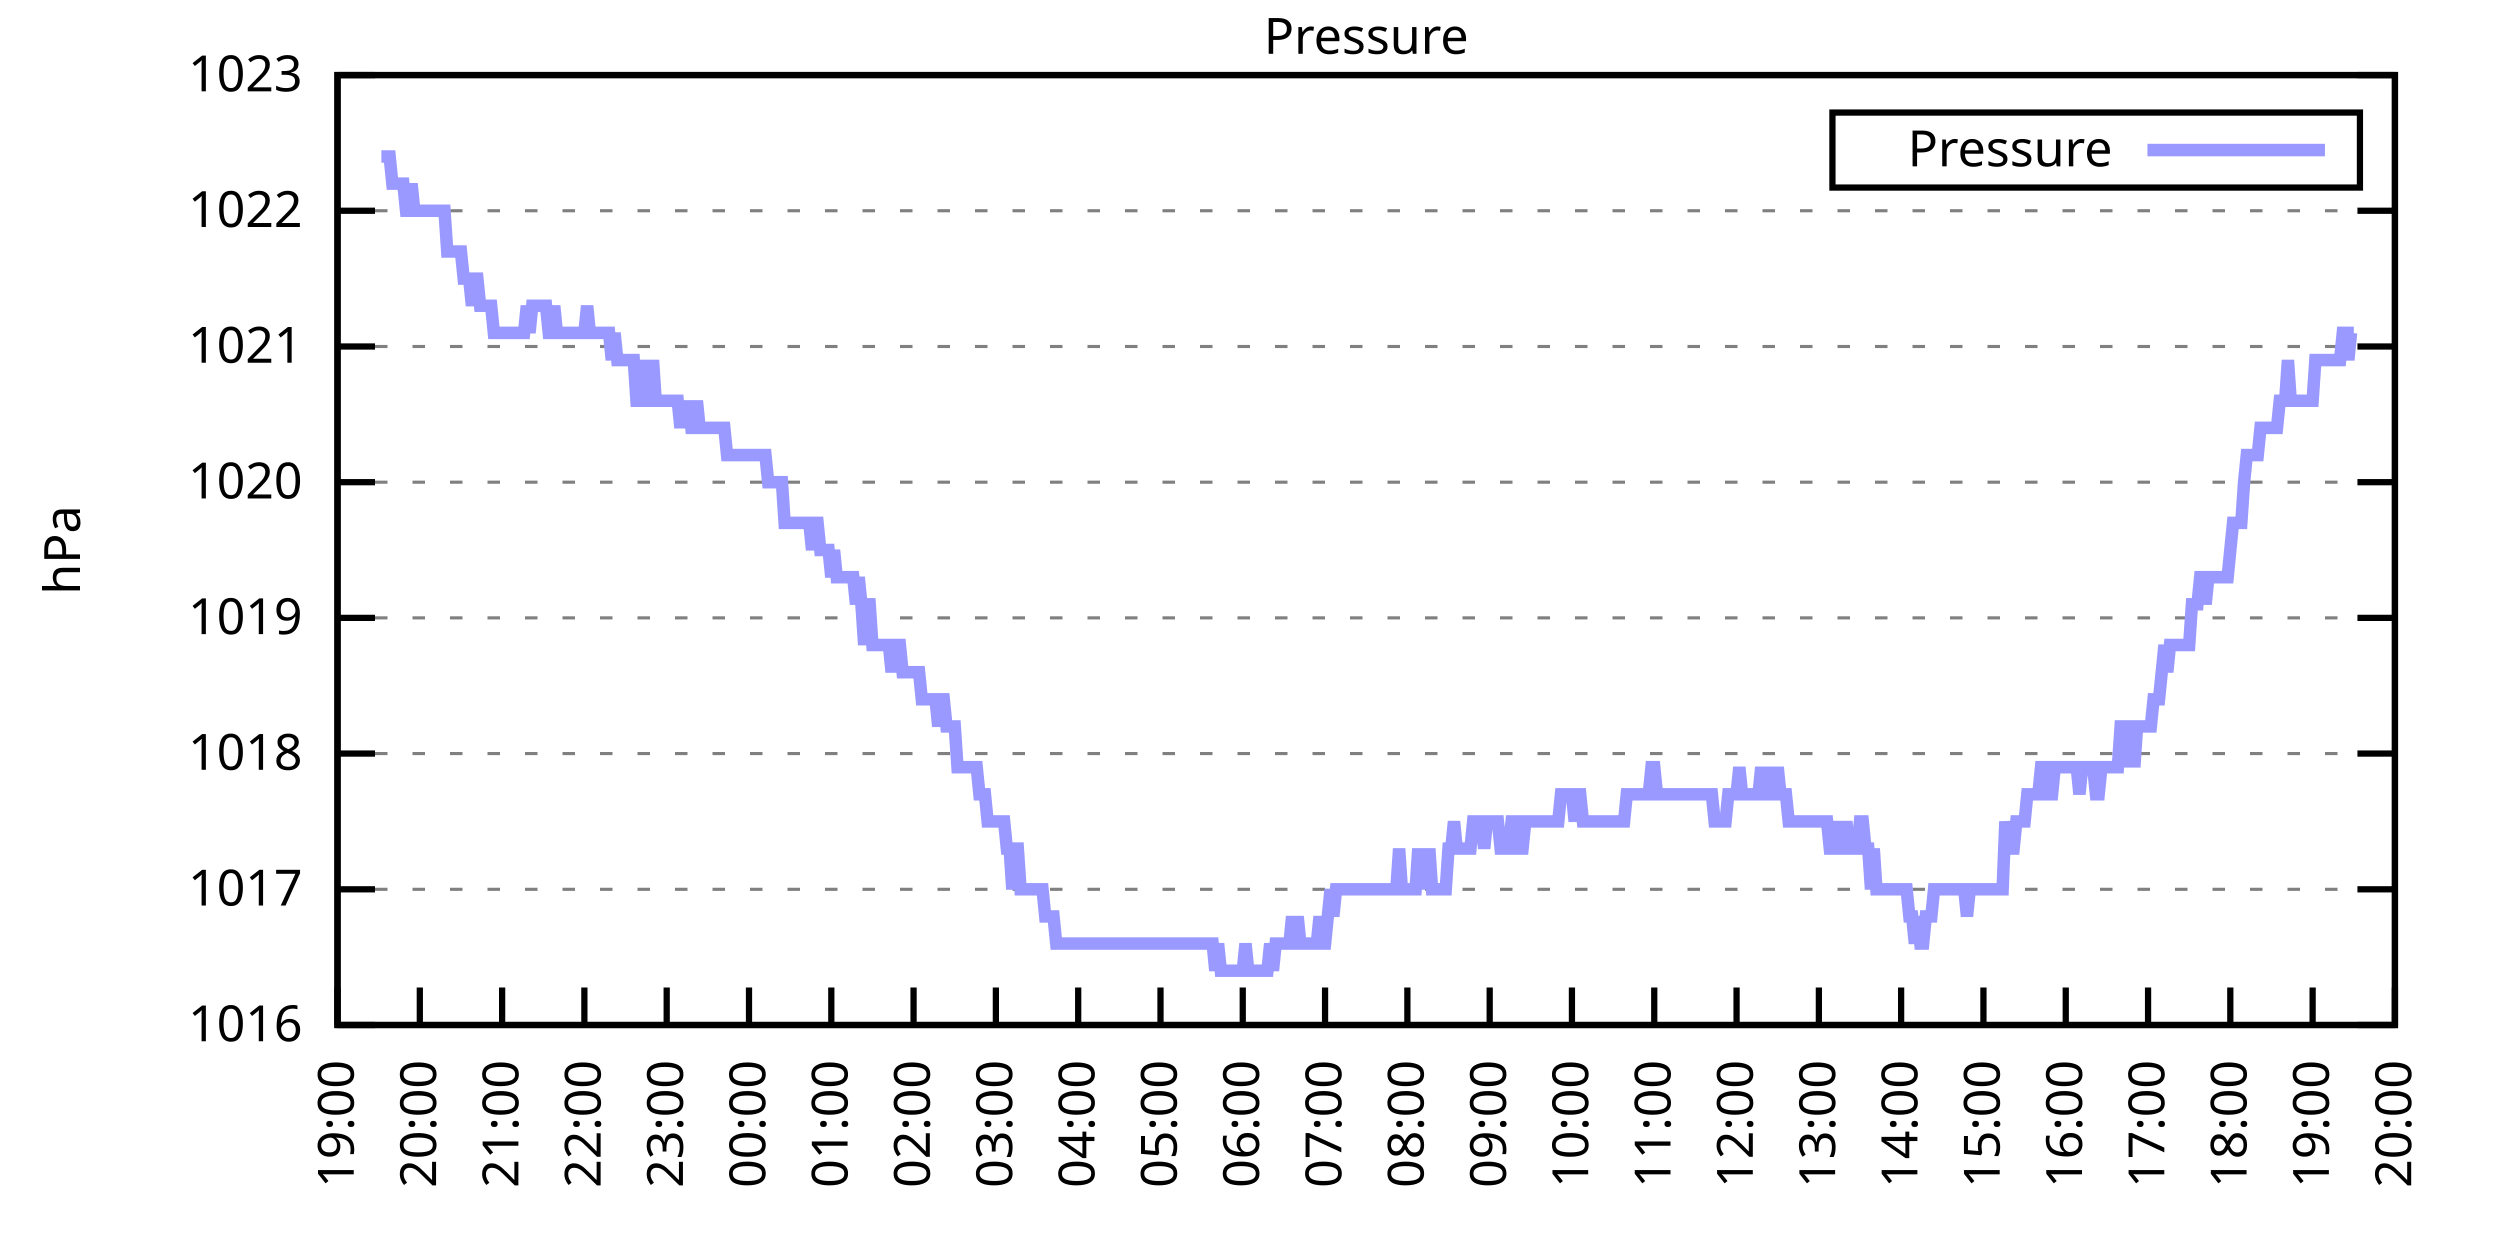
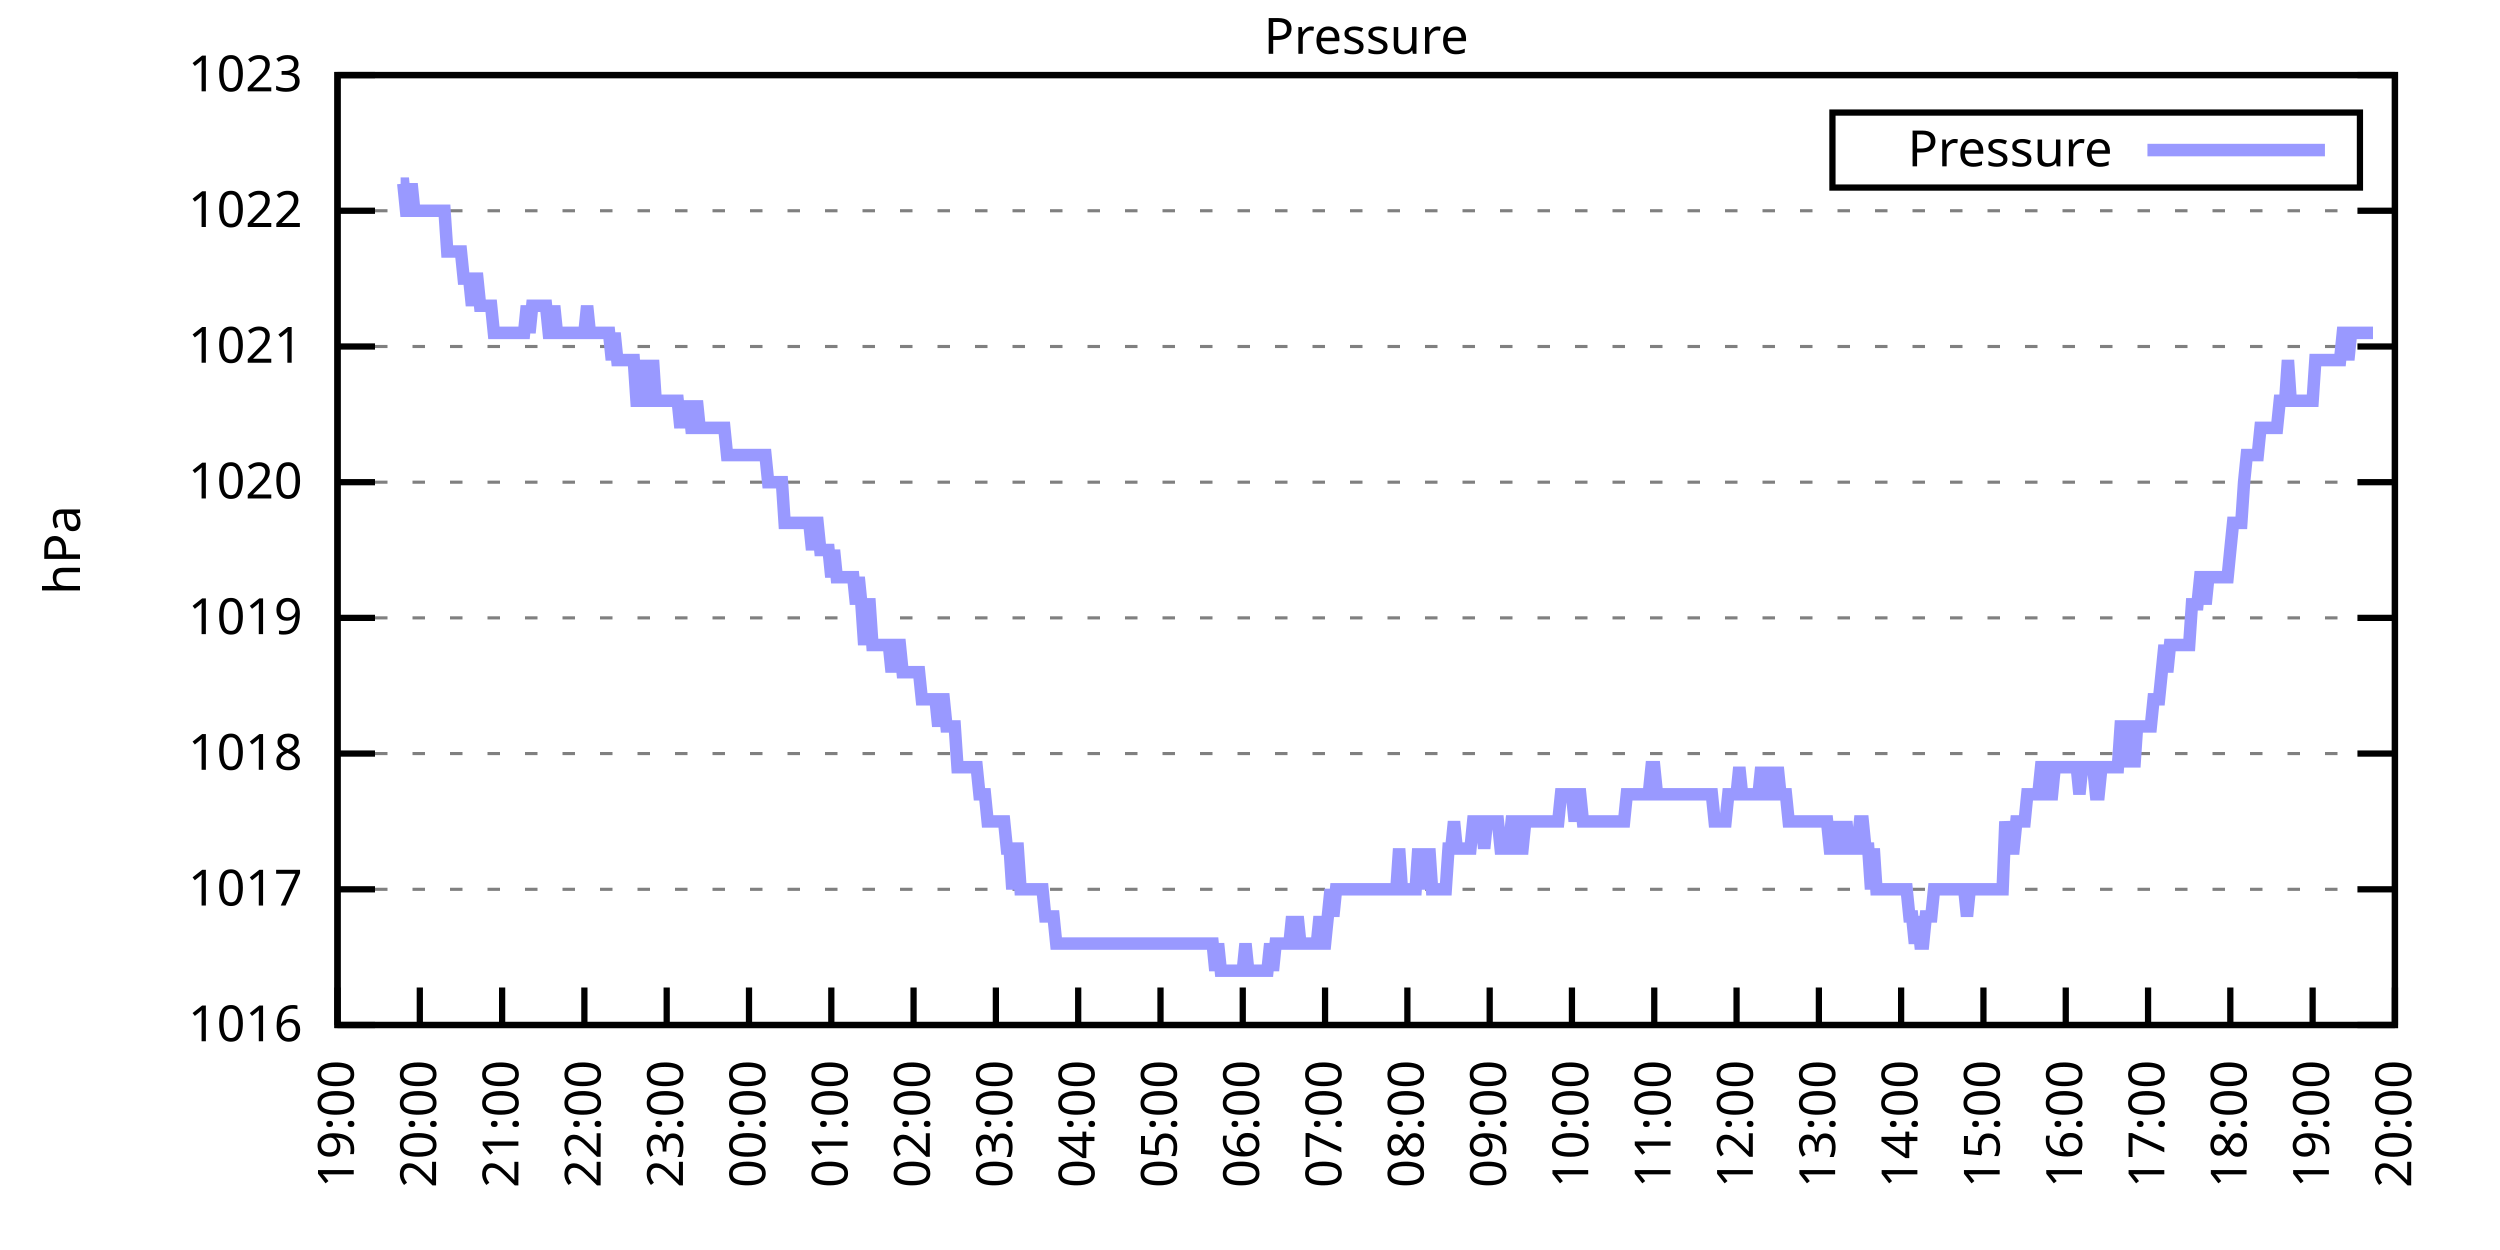
<svg xmlns="http://www.w3.org/2000/svg" xmlns:xlink="http://www.w3.org/1999/xlink" width="400" height="200" viewBox="0 0 400 200">
  <g id="gnuplot_canvas">
    <rect x="0" y="0" width="400" height="200" fill="none" />
    <defs>
      <circle id="gpDot" r="0.5" stroke-width="0.5" stroke="currentColor" />
      <path id="gpPt0" stroke-width="0.333" stroke="currentColor" d="M-1,0 h2 M0,-1 v2" />
      <path id="gpPt1" stroke-width="0.333" stroke="currentColor" d="M-1,-1 L1,1 M1,-1 L-1,1" />
      <path id="gpPt2" stroke-width="0.333" stroke="currentColor" d="M-1,0 L1,0 M0,-1 L0,1 M-1,-1 L1,1 M-1,1 L1,-1" />
      <rect id="gpPt3" stroke-width="0.333" stroke="currentColor" x="-1" y="-1" width="2" height="2" />
      <rect id="gpPt4" stroke-width="0.333" stroke="currentColor" fill="currentColor" x="-1" y="-1" width="2" height="2" />
      <circle id="gpPt5" stroke-width="0.333" stroke="currentColor" cx="0" cy="0" r="1" />
      <use xlink:href="#gpPt5" id="gpPt6" fill="currentColor" stroke="none" />
      <path id="gpPt7" stroke-width="0.333" stroke="currentColor" d="M0,-1.33 L-1.33,0.67 L1.33,0.67 z" />
      <use xlink:href="#gpPt7" id="gpPt8" fill="currentColor" stroke="none" />
      <use xlink:href="#gpPt7" id="gpPt9" stroke="currentColor" transform="rotate(180)" />
      <use xlink:href="#gpPt9" id="gpPt10" fill="currentColor" stroke="none" />
      <use xlink:href="#gpPt3" id="gpPt11" stroke="currentColor" transform="rotate(45)" />
      <use xlink:href="#gpPt11" id="gpPt12" fill="currentColor" stroke="none" />
      <path id="gpPt13" stroke-width="0.333" stroke="currentColor" d="M0,1.330 L1.265,0.411 L0.782,-1.067 L-0.782,-1.076 L-1.265,0.411 z" />
      <use xlink:href="#gpPt13" id="gpPt14" fill="currentColor" stroke="none" />
      <filter id="textbox" filterUnits="objectBoundingBox" x="0" y="0" height="1" width="1">
        <feFlood flood-color="white" flood-opacity="1" result="bgnd" />
        <feComposite in="SourceGraphic" in2="bgnd" operator="atop" />
      </filter>
      <filter id="greybox" filterUnits="objectBoundingBox" x="0" y="0" height="1" width="1">
        <feFlood flood-color="lightgrey" flood-opacity="1" result="grey" />
        <feComposite in="SourceGraphic" in2="grey" operator="atop" />
      </filter>
    </defs>
    <g fill="none" color="white" stroke="currentColor" stroke-width="1.00" stroke-linecap="butt" stroke-linejoin="miter">
</g>
    <g fill="none" color="black" stroke="currentColor" stroke-width="1.00" stroke-linecap="butt" stroke-linejoin="miter">
      <g stroke="none" shape-rendering="crispEdges">
        <polygon fill="rgb(255, 255, 255)" points="54.00,164.00 383.18,164.00 383.18,12.02 54.00,12.02 " />
      </g>
    </g>
    <g fill="none" color="black" stroke="currentColor" stroke-width="1.00" stroke-linecap="butt" stroke-linejoin="miter">
</g>
    <g fill="none" color="black" stroke="black" stroke-width="0.50" stroke-linecap="butt" stroke-linejoin="miter">
</g>
    <g fill="none" color="gray" stroke="currentColor" stroke-width="0.50" stroke-linecap="butt" stroke-linejoin="miter">
      <path stroke="gray" stroke-dasharray="2,4" class="gridline" d="M54.00,164.00 L383.19,164.00  " />
    </g>
    <g fill="none" color="gray" stroke="gray" stroke-width="1.00" stroke-linecap="butt" stroke-linejoin="miter">
</g>
    <g fill="none" color="black" stroke="currentColor" stroke-width="1.00" stroke-linecap="butt" stroke-linejoin="miter">
      <path stroke="black" d="M54.00,164.00 L60.00,164.00 M383.19,164.00 L377.19,164.00  " />
      <g transform="translate(48.40,166.60)" stroke="none" fill="black" font-family="Sans" font-size="8.00" text-anchor="end">
        <text>
          <tspan font-family="Sans"> 1016</tspan>
        </text>
      </g>
    </g>
    <g fill="none" color="black" stroke="currentColor" stroke-width="1.00" stroke-linecap="butt" stroke-linejoin="miter">
</g>
    <g fill="none" color="black" stroke="black" stroke-width="0.50" stroke-linecap="butt" stroke-linejoin="miter">
</g>
    <g fill="none" color="gray" stroke="currentColor" stroke-width="0.50" stroke-linecap="butt" stroke-linejoin="miter">
      <path stroke="gray" stroke-dasharray="2,4" class="gridline" d="M54.00,142.29 L383.19,142.29  " />
    </g>
    <g fill="none" color="gray" stroke="gray" stroke-width="1.00" stroke-linecap="butt" stroke-linejoin="miter">
</g>
    <g fill="none" color="black" stroke="currentColor" stroke-width="1.00" stroke-linecap="butt" stroke-linejoin="miter">
      <path stroke="black" d="M54.00,142.29 L60.00,142.29 M383.19,142.29 L377.19,142.29  " />
      <g transform="translate(48.40,144.89)" stroke="none" fill="black" font-family="Sans" font-size="8.00" text-anchor="end">
        <text>
          <tspan font-family="Sans"> 1017</tspan>
        </text>
      </g>
    </g>
    <g fill="none" color="black" stroke="currentColor" stroke-width="1.00" stroke-linecap="butt" stroke-linejoin="miter">
</g>
    <g fill="none" color="black" stroke="black" stroke-width="0.50" stroke-linecap="butt" stroke-linejoin="miter">
</g>
    <g fill="none" color="gray" stroke="currentColor" stroke-width="0.50" stroke-linecap="butt" stroke-linejoin="miter">
      <path stroke="gray" stroke-dasharray="2,4" class="gridline" d="M54.00,120.57 L383.19,120.57  " />
    </g>
    <g fill="none" color="gray" stroke="gray" stroke-width="1.00" stroke-linecap="butt" stroke-linejoin="miter">
</g>
    <g fill="none" color="black" stroke="currentColor" stroke-width="1.00" stroke-linecap="butt" stroke-linejoin="miter">
      <path stroke="black" d="M54.00,120.57 L60.00,120.57 M383.19,120.57 L377.19,120.57  " />
      <g transform="translate(48.40,123.17)" stroke="none" fill="black" font-family="Sans" font-size="8.00" text-anchor="end">
        <text>
          <tspan font-family="Sans"> 1018</tspan>
        </text>
      </g>
    </g>
    <g fill="none" color="black" stroke="currentColor" stroke-width="1.00" stroke-linecap="butt" stroke-linejoin="miter">
</g>
    <g fill="none" color="black" stroke="black" stroke-width="0.50" stroke-linecap="butt" stroke-linejoin="miter">
</g>
    <g fill="none" color="gray" stroke="currentColor" stroke-width="0.50" stroke-linecap="butt" stroke-linejoin="miter">
      <path stroke="gray" stroke-dasharray="2,4" class="gridline" d="M54.00,98.86 L383.19,98.86  " />
    </g>
    <g fill="none" color="gray" stroke="gray" stroke-width="1.00" stroke-linecap="butt" stroke-linejoin="miter">
</g>
    <g fill="none" color="black" stroke="currentColor" stroke-width="1.00" stroke-linecap="butt" stroke-linejoin="miter">
      <path stroke="black" d="M54.00,98.86 L60.00,98.86 M383.19,98.86 L377.19,98.86  " />
      <g transform="translate(48.40,101.46)" stroke="none" fill="black" font-family="Sans" font-size="8.00" text-anchor="end">
        <text>
          <tspan font-family="Sans"> 1019</tspan>
        </text>
      </g>
    </g>
    <g fill="none" color="black" stroke="currentColor" stroke-width="1.00" stroke-linecap="butt" stroke-linejoin="miter">
</g>
    <g fill="none" color="black" stroke="black" stroke-width="0.50" stroke-linecap="butt" stroke-linejoin="miter">
</g>
    <g fill="none" color="gray" stroke="currentColor" stroke-width="0.50" stroke-linecap="butt" stroke-linejoin="miter">
      <path stroke="gray" stroke-dasharray="2,4" class="gridline" d="M54.00,77.15 L383.19,77.15  " />
    </g>
    <g fill="none" color="gray" stroke="gray" stroke-width="1.00" stroke-linecap="butt" stroke-linejoin="miter">
</g>
    <g fill="none" color="black" stroke="currentColor" stroke-width="1.00" stroke-linecap="butt" stroke-linejoin="miter">
      <path stroke="black" d="M54.00,77.15 L60.00,77.15 M383.19,77.15 L377.19,77.15  " />
      <g transform="translate(48.40,79.75)" stroke="none" fill="black" font-family="Sans" font-size="8.00" text-anchor="end">
        <text>
          <tspan font-family="Sans"> 1020</tspan>
        </text>
      </g>
    </g>
    <g fill="none" color="black" stroke="currentColor" stroke-width="1.00" stroke-linecap="butt" stroke-linejoin="miter">
</g>
    <g fill="none" color="black" stroke="black" stroke-width="0.50" stroke-linecap="butt" stroke-linejoin="miter">
</g>
    <g fill="none" color="gray" stroke="currentColor" stroke-width="0.50" stroke-linecap="butt" stroke-linejoin="miter">
      <path stroke="gray" stroke-dasharray="2,4" class="gridline" d="M54.00,55.44 L383.19,55.44  " />
    </g>
    <g fill="none" color="gray" stroke="gray" stroke-width="1.00" stroke-linecap="butt" stroke-linejoin="miter">
</g>
    <g fill="none" color="black" stroke="currentColor" stroke-width="1.00" stroke-linecap="butt" stroke-linejoin="miter">
      <path stroke="black" d="M54.00,55.44 L60.00,55.44 M383.19,55.44 L377.19,55.44  " />
      <g transform="translate(48.40,58.04)" stroke="none" fill="black" font-family="Sans" font-size="8.00" text-anchor="end">
        <text>
          <tspan font-family="Sans"> 1021</tspan>
        </text>
      </g>
    </g>
    <g fill="none" color="black" stroke="currentColor" stroke-width="1.00" stroke-linecap="butt" stroke-linejoin="miter">
</g>
    <g fill="none" color="black" stroke="black" stroke-width="0.50" stroke-linecap="butt" stroke-linejoin="miter">
</g>
    <g fill="none" color="gray" stroke="currentColor" stroke-width="0.50" stroke-linecap="butt" stroke-linejoin="miter">
      <path stroke="gray" stroke-dasharray="2,4" class="gridline" d="M54.00,33.72 L383.19,33.72  " />
    </g>
    <g fill="none" color="gray" stroke="gray" stroke-width="1.00" stroke-linecap="butt" stroke-linejoin="miter">
</g>
    <g fill="none" color="black" stroke="currentColor" stroke-width="1.00" stroke-linecap="butt" stroke-linejoin="miter">
      <path stroke="black" d="M54.00,33.72 L60.00,33.72 M383.19,33.72 L377.19,33.72  " />
      <g transform="translate(48.40,36.32)" stroke="none" fill="black" font-family="Sans" font-size="8.00" text-anchor="end">
        <text>
          <tspan font-family="Sans"> 1022</tspan>
        </text>
      </g>
    </g>
    <g fill="none" color="black" stroke="currentColor" stroke-width="1.00" stroke-linecap="butt" stroke-linejoin="miter">
</g>
    <g fill="none" color="black" stroke="black" stroke-width="0.50" stroke-linecap="butt" stroke-linejoin="miter">
</g>
    <g fill="none" color="gray" stroke="currentColor" stroke-width="0.50" stroke-linecap="butt" stroke-linejoin="miter">
      <path stroke="gray" stroke-dasharray="2,4" class="gridline" d="M54.00,12.01 L383.19,12.01  " />
    </g>
    <g fill="none" color="gray" stroke="gray" stroke-width="1.00" stroke-linecap="butt" stroke-linejoin="miter">
</g>
    <g fill="none" color="black" stroke="currentColor" stroke-width="1.00" stroke-linecap="butt" stroke-linejoin="miter">
      <path stroke="black" d="M54.00,12.01 L60.00,12.01 M383.19,12.01 L377.19,12.01  " />
      <g transform="translate(48.40,14.61)" stroke="none" fill="black" font-family="Sans" font-size="8.00" text-anchor="end">
        <text>
          <tspan font-family="Sans"> 1023</tspan>
        </text>
      </g>
    </g>
    <g fill="none" color="black" stroke="currentColor" stroke-width="1.00" stroke-linecap="butt" stroke-linejoin="miter">
      <path stroke="black" d="M54.00,164.00 L54.00,158.00  " />
      <g transform="translate(56.60,169.60) rotate(270.00)" stroke="none" fill="black" font-family="Sans" font-size="8.00" text-anchor="end">
        <text>
          <tspan font-family="Sans">19:00</tspan>
        </text>
      </g>
    </g>
    <g fill="none" color="black" stroke="currentColor" stroke-width="1.00" stroke-linecap="butt" stroke-linejoin="miter">
      <path stroke="black" d="M67.17,164.00 L67.17,158.00  " />
      <g transform="translate(69.77,169.60) rotate(270.00)" stroke="none" fill="black" font-family="Sans" font-size="8.00" text-anchor="end">
        <text>
          <tspan font-family="Sans">20:00</tspan>
        </text>
      </g>
    </g>
    <g fill="none" color="black" stroke="currentColor" stroke-width="1.00" stroke-linecap="butt" stroke-linejoin="miter">
      <path stroke="black" d="M80.34,164.00 L80.34,158.00  " />
      <g transform="translate(82.94,169.60) rotate(270.00)" stroke="none" fill="black" font-family="Sans" font-size="8.00" text-anchor="end">
        <text>
          <tspan font-family="Sans">21:00</tspan>
        </text>
      </g>
    </g>
    <g fill="none" color="black" stroke="currentColor" stroke-width="1.00" stroke-linecap="butt" stroke-linejoin="miter">
      <path stroke="black" d="M93.50,164.00 L93.50,158.00  " />
      <g transform="translate(96.10,169.60) rotate(270.00)" stroke="none" fill="black" font-family="Sans" font-size="8.00" text-anchor="end">
        <text>
          <tspan font-family="Sans">22:00</tspan>
        </text>
      </g>
    </g>
    <g fill="none" color="black" stroke="currentColor" stroke-width="1.00" stroke-linecap="butt" stroke-linejoin="miter">
      <path stroke="black" d="M106.67,164.00 L106.67,158.00  " />
      <g transform="translate(109.27,169.60) rotate(270.00)" stroke="none" fill="black" font-family="Sans" font-size="8.00" text-anchor="end">
        <text>
          <tspan font-family="Sans">23:00</tspan>
        </text>
      </g>
    </g>
    <g fill="none" color="black" stroke="currentColor" stroke-width="1.00" stroke-linecap="butt" stroke-linejoin="miter">
      <path stroke="black" d="M119.84,164.00 L119.84,158.00  " />
      <g transform="translate(122.44,169.60) rotate(270.00)" stroke="none" fill="black" font-family="Sans" font-size="8.00" text-anchor="end">
        <text>
          <tspan font-family="Sans">00:00</tspan>
        </text>
      </g>
    </g>
    <g fill="none" color="black" stroke="currentColor" stroke-width="1.00" stroke-linecap="butt" stroke-linejoin="miter">
      <path stroke="black" d="M133.01,164.00 L133.01,158.00  " />
      <g transform="translate(135.61,169.60) rotate(270.00)" stroke="none" fill="black" font-family="Sans" font-size="8.00" text-anchor="end">
        <text>
          <tspan font-family="Sans">01:00</tspan>
        </text>
      </g>
    </g>
    <g fill="none" color="black" stroke="currentColor" stroke-width="1.00" stroke-linecap="butt" stroke-linejoin="miter">
      <path stroke="black" d="M146.17,164.00 L146.17,158.00  " />
      <g transform="translate(148.77,169.60) rotate(270.00)" stroke="none" fill="black" font-family="Sans" font-size="8.00" text-anchor="end">
        <text>
          <tspan font-family="Sans">02:00</tspan>
        </text>
      </g>
    </g>
    <g fill="none" color="black" stroke="currentColor" stroke-width="1.00" stroke-linecap="butt" stroke-linejoin="miter">
      <path stroke="black" d="M159.34,164.00 L159.34,158.00  " />
      <g transform="translate(161.94,169.60) rotate(270.00)" stroke="none" fill="black" font-family="Sans" font-size="8.00" text-anchor="end">
        <text>
          <tspan font-family="Sans">03:00</tspan>
        </text>
      </g>
    </g>
    <g fill="none" color="black" stroke="currentColor" stroke-width="1.00" stroke-linecap="butt" stroke-linejoin="miter">
      <path stroke="black" d="M172.51,164.00 L172.51,158.00  " />
      <g transform="translate(175.11,169.60) rotate(270.00)" stroke="none" fill="black" font-family="Sans" font-size="8.00" text-anchor="end">
        <text>
          <tspan font-family="Sans">04:00</tspan>
        </text>
      </g>
    </g>
    <g fill="none" color="black" stroke="currentColor" stroke-width="1.00" stroke-linecap="butt" stroke-linejoin="miter">
      <path stroke="black" d="M185.68,164.00 L185.68,158.00  " />
      <g transform="translate(188.28,169.60) rotate(270.00)" stroke="none" fill="black" font-family="Sans" font-size="8.00" text-anchor="end">
        <text>
          <tspan font-family="Sans">05:00</tspan>
        </text>
      </g>
    </g>
    <g fill="none" color="black" stroke="currentColor" stroke-width="1.00" stroke-linecap="butt" stroke-linejoin="miter">
      <path stroke="black" d="M198.84,164.00 L198.84,158.00  " />
      <g transform="translate(201.44,169.60) rotate(270.00)" stroke="none" fill="black" font-family="Sans" font-size="8.00" text-anchor="end">
        <text>
          <tspan font-family="Sans">06:00</tspan>
        </text>
      </g>
    </g>
    <g fill="none" color="black" stroke="currentColor" stroke-width="1.00" stroke-linecap="butt" stroke-linejoin="miter">
      <path stroke="black" d="M212.01,164.00 L212.01,158.00  " />
      <g transform="translate(214.61,169.60) rotate(270.00)" stroke="none" fill="black" font-family="Sans" font-size="8.00" text-anchor="end">
        <text>
          <tspan font-family="Sans">07:00</tspan>
        </text>
      </g>
    </g>
    <g fill="none" color="black" stroke="currentColor" stroke-width="1.00" stroke-linecap="butt" stroke-linejoin="miter">
      <path stroke="black" d="M225.18,164.00 L225.18,158.00  " />
      <g transform="translate(227.78,169.60) rotate(270.00)" stroke="none" fill="black" font-family="Sans" font-size="8.00" text-anchor="end">
        <text>
          <tspan font-family="Sans">08:00</tspan>
        </text>
      </g>
    </g>
    <g fill="none" color="black" stroke="currentColor" stroke-width="1.00" stroke-linecap="butt" stroke-linejoin="miter">
      <path stroke="black" d="M238.35,164.00 L238.35,158.00  " />
      <g transform="translate(240.95,169.60) rotate(270.00)" stroke="none" fill="black" font-family="Sans" font-size="8.00" text-anchor="end">
        <text>
          <tspan font-family="Sans">09:00</tspan>
        </text>
      </g>
    </g>
    <g fill="none" color="black" stroke="currentColor" stroke-width="1.00" stroke-linecap="butt" stroke-linejoin="miter">
      <path stroke="black" d="M251.51,164.00 L251.51,158.00  " />
      <g transform="translate(254.11,169.60) rotate(270.00)" stroke="none" fill="black" font-family="Sans" font-size="8.00" text-anchor="end">
        <text>
          <tspan font-family="Sans">10:00</tspan>
        </text>
      </g>
    </g>
    <g fill="none" color="black" stroke="currentColor" stroke-width="1.00" stroke-linecap="butt" stroke-linejoin="miter">
      <path stroke="black" d="M264.68,164.00 L264.68,158.00  " />
      <g transform="translate(267.28,169.60) rotate(270.00)" stroke="none" fill="black" font-family="Sans" font-size="8.00" text-anchor="end">
        <text>
          <tspan font-family="Sans">11:00</tspan>
        </text>
      </g>
    </g>
    <g fill="none" color="black" stroke="currentColor" stroke-width="1.00" stroke-linecap="butt" stroke-linejoin="miter">
      <path stroke="black" d="M277.85,164.00 L277.85,158.00  " />
      <g transform="translate(280.45,169.60) rotate(270.00)" stroke="none" fill="black" font-family="Sans" font-size="8.00" text-anchor="end">
        <text>
          <tspan font-family="Sans">12:00</tspan>
        </text>
      </g>
    </g>
    <g fill="none" color="black" stroke="currentColor" stroke-width="1.00" stroke-linecap="butt" stroke-linejoin="miter">
      <path stroke="black" d="M291.02,164.00 L291.02,158.00  " />
      <g transform="translate(293.62,169.60) rotate(270.00)" stroke="none" fill="black" font-family="Sans" font-size="8.00" text-anchor="end">
        <text>
          <tspan font-family="Sans">13:00</tspan>
        </text>
      </g>
    </g>
    <g fill="none" color="black" stroke="currentColor" stroke-width="1.00" stroke-linecap="butt" stroke-linejoin="miter">
      <path stroke="black" d="M304.18,164.00 L304.18,158.00  " />
      <g transform="translate(306.78,169.60) rotate(270.00)" stroke="none" fill="black" font-family="Sans" font-size="8.00" text-anchor="end">
        <text>
          <tspan font-family="Sans">14:00</tspan>
        </text>
      </g>
    </g>
    <g fill="none" color="black" stroke="currentColor" stroke-width="1.00" stroke-linecap="butt" stroke-linejoin="miter">
      <path stroke="black" d="M317.35,164.00 L317.35,158.00  " />
      <g transform="translate(319.95,169.60) rotate(270.00)" stroke="none" fill="black" font-family="Sans" font-size="8.00" text-anchor="end">
        <text>
          <tspan font-family="Sans">15:00</tspan>
        </text>
      </g>
    </g>
    <g fill="none" color="black" stroke="currentColor" stroke-width="1.00" stroke-linecap="butt" stroke-linejoin="miter">
      <path stroke="black" d="M330.52,164.00 L330.52,158.00  " />
      <g transform="translate(333.12,169.60) rotate(270.00)" stroke="none" fill="black" font-family="Sans" font-size="8.00" text-anchor="end">
        <text>
          <tspan font-family="Sans">16:00</tspan>
        </text>
      </g>
    </g>
    <g fill="none" color="black" stroke="currentColor" stroke-width="1.00" stroke-linecap="butt" stroke-linejoin="miter">
      <path stroke="black" d="M343.69,164.00 L343.69,158.00  " />
      <g transform="translate(346.29,169.60) rotate(270.00)" stroke="none" fill="black" font-family="Sans" font-size="8.00" text-anchor="end">
        <text>
          <tspan font-family="Sans">17:00</tspan>
        </text>
      </g>
    </g>
    <g fill="none" color="black" stroke="currentColor" stroke-width="1.00" stroke-linecap="butt" stroke-linejoin="miter">
      <path stroke="black" d="M356.85,164.00 L356.85,158.00  " />
      <g transform="translate(359.45,169.60) rotate(270.00)" stroke="none" fill="black" font-family="Sans" font-size="8.00" text-anchor="end">
        <text>
          <tspan font-family="Sans">18:00</tspan>
        </text>
      </g>
    </g>
    <g fill="none" color="black" stroke="currentColor" stroke-width="1.00" stroke-linecap="butt" stroke-linejoin="miter">
      <path stroke="black" d="M370.02,164.00 L370.02,158.00  " />
      <g transform="translate(372.62,169.60) rotate(270.00)" stroke="none" fill="black" font-family="Sans" font-size="8.00" text-anchor="end">
        <text>
          <tspan font-family="Sans">19:00</tspan>
        </text>
      </g>
    </g>
    <g fill="none" color="black" stroke="currentColor" stroke-width="1.00" stroke-linecap="butt" stroke-linejoin="miter">
      <path stroke="black" d="M383.19,164.00 L383.19,158.00  " />
      <g transform="translate(385.79,169.60) rotate(270.00)" stroke="none" fill="black" font-family="Sans" font-size="8.00" text-anchor="end">
        <text>
          <tspan font-family="Sans">20:00</tspan>
        </text>
      </g>
    </g>
    <g fill="none" color="black" stroke="currentColor" stroke-width="1.00" stroke-linecap="butt" stroke-linejoin="miter">
</g>
    <g fill="none" color="black" stroke="currentColor" stroke-width="1.00" stroke-linecap="butt" stroke-linejoin="miter">
      <path stroke="black" d="M54.00,12.01 L54.00,164.00 L383.19,164.00 L383.19,12.01 L54.00,12.01 Z  " />
    </g>
    <g fill="none" color="black" stroke="currentColor" stroke-width="1.00" stroke-linecap="butt" stroke-linejoin="miter">
</g>
    <g fill="none" color="black" stroke="currentColor" stroke-width="1.00" stroke-linecap="butt" stroke-linejoin="miter">
      <path stroke="black" d="M293.19,30.01 L293.19,18.01 L377.59,18.01 L377.59,30.01 L293.19,30.01 Z  " />
    </g>
    <g id="Pressure_plot_1">
      <g fill="none" color="white" stroke="black" stroke-width="2.00" stroke-linecap="butt" stroke-linejoin="miter">
</g>
      <g fill="none" color="black" stroke="currentColor" stroke-width="2.00" stroke-linecap="butt" stroke-linejoin="miter">
        <g transform="translate(337.99,26.61)" stroke="none" fill="black" font-family="Sans" font-size="8.00" text-anchor="end">
          <text>
            <tspan font-family="Sans">Pressure</tspan>
          </text>
        </g>
      </g>
      <g fill="none" color="black" stroke="currentColor" stroke-width="2.00" stroke-linecap="butt" stroke-linejoin="miter">
-         <path stroke="rgb(153, 153, 255)" d="M343.59,24.01 L371.99,24.01 M61.02,25.04 L61.46,25.04 L61.90,25.04 L62.34,25.04 L62.78,29.38 L63.22,29.38   L63.66,29.38 L64.10,29.38 L64.53,29.38 L64.97,33.72 L65.41,33.72 L65.85,29.38 L66.29,33.72 L66.73,33.72   L67.17,33.72 L67.61,33.72 L68.05,33.72 L68.48,33.72 L68.92,33.72 L69.36,33.72 L69.80,33.72 L70.24,33.72   L70.68,33.72 L71.12,33.72 L71.56,40.24 L72.00,40.24 L72.43,40.24 L72.87,40.24 L73.31,40.24 L73.75,40.24   L74.19,44.58 L74.63,44.58 L75.07,44.58 L75.51,48.92 L75.95,44.58 L76.38,44.58 L76.82,48.92 L77.26,48.92   L77.70,48.92 L78.14,48.92 L78.58,48.92 L79.02,53.26 L79.46,53.26 L79.90,53.26 L80.34,53.26 L80.77,53.26   L81.21,53.26 L81.65,53.26 L82.09,53.26 L82.53,53.26 L82.97,53.26 L83.41,53.26 L83.85,53.26 L84.29,48.92   L84.72,53.26 L85.16,48.92 L85.60,48.92 L86.04,48.92 L86.48,48.92 L86.92,48.92 L87.36,48.92 L87.80,53.26   L88.24,53.26 L88.67,48.92 L89.11,53.26 L89.55,53.26 L89.99,53.26 L90.43,53.26 L90.87,53.26 L91.31,53.26   L91.75,53.26 L92.19,53.26 L92.62,53.26 L93.06,53.26 L93.50,53.26 L93.94,48.92 L94.38,53.26 L94.82,53.26   L95.26,53.26 L95.70,53.26 L96.14,53.26 L96.58,53.26 L97.01,53.26 L97.45,53.26 L97.89,57.61 L98.33,53.26   L98.77,57.61 L99.21,57.61 L99.65,57.61 L100.09,57.61 L100.53,57.61 L100.96,57.61 L101.40,57.61 L101.84,64.12   L102.28,64.12 L102.72,64.12 L103.16,57.61 L103.60,64.12 L104.04,64.12 L104.48,57.61 L104.91,64.12 L105.35,64.12   L105.79,64.12 L106.23,64.12 L106.67,64.12 L107.11,64.12 L107.55,64.12 L107.99,64.12 L108.43,64.12 L108.87,68.46   L109.30,64.12 L109.74,68.46 L110.18,64.12 L110.62,68.46 L111.06,68.46 L111.50,64.12 L111.94,68.46 L112.38,68.46   L112.82,68.46 L113.25,68.46 L113.69,68.46 L114.13,68.46 L114.57,68.46 L115.01,68.46 L115.45,68.46 L115.89,68.46   L116.33,72.81 L116.77,72.81 L117.20,72.81 L117.64,72.81 L118.08,72.81 L118.52,72.81 L118.96,72.81 L119.40,72.81   L119.84,72.81 L120.28,72.81 L120.72,72.81 L121.15,72.81 L121.59,72.81 L122.03,72.81 L122.47,72.81 L122.91,77.15   L123.35,77.15 L123.79,77.15 L124.23,77.15 L124.67,77.15 L125.11,77.15 L125.54,83.66 L125.98,83.66 L126.42,83.66   L126.86,83.66 L127.30,83.66 L127.74,83.66 L128.18,83.66 L128.62,83.66 L129.06,83.66 L129.49,83.66 L129.93,88.00   L130.37,83.66 L130.81,83.66 L131.25,88.00 L131.69,88.00 L132.13,88.00 L132.57,88.00 L133.01,92.35 L133.44,88.00   L133.88,92.35 L134.32,92.35 L134.76,92.35 L135.20,92.35 L135.64,92.35 L136.08,92.35 L136.52,92.35 L136.96,96.69   L137.39,92.35 L137.83,96.69 L138.27,103.20 L138.71,96.69 L139.15,96.69 L139.59,103.20 L140.03,103.20 L140.47,103.20   L140.91,103.20 L141.35,103.20 L141.78,103.20 L142.22,103.20 L142.66,107.55 L143.10,103.20 L143.54,103.20 L143.98,103.20   L144.42,107.55 L144.86,107.55 L145.30,107.55 L145.73,107.55 L146.17,107.55 L146.61,107.55 L147.05,107.55 L147.49,111.89   L147.93,111.89 L148.37,111.89 L148.81,111.89 L149.25,111.89 L149.68,111.89 L150.12,116.23 L150.56,111.89 L151.00,111.89   L151.44,116.23 L151.88,116.23 L152.32,116.23 L152.76,116.23 L153.20,122.75 L153.63,122.75 L154.07,122.75 L154.51,122.75   L154.95,122.75 L155.39,122.75 L155.83,122.75 L156.27,122.75 L156.71,127.09 L157.15,127.09 L157.59,127.09 L158.02,131.43   L158.46,131.43 L158.90,131.43 L159.34,131.43 L159.78,131.43 L160.22,131.43 L160.66,131.43 L161.10,135.77 L161.54,135.77   L161.97,142.29 L162.41,135.77 L162.85,135.77 L163.29,142.29 L163.73,142.29 L164.17,142.29 L164.61,142.29 L165.05,142.29   L165.49,142.29 L165.92,142.29 L166.36,142.29 L166.80,142.29 L167.24,146.63 L167.68,146.63 L168.12,146.63 L168.56,146.63   L169.00,150.97 L169.44,150.97 L169.87,150.97 L170.31,150.97 L170.75,150.97 L171.19,150.97 L171.63,150.97 L172.07,150.97   L172.51,150.97 L172.95,150.97 L173.39,150.97 L173.83,150.97 L174.26,150.97 L174.70,150.97 L175.14,150.97 L175.58,150.97   L176.02,150.97 L176.46,150.97 L176.90,150.97 L177.34,150.97 L177.78,150.97 L178.21,150.97 L178.65,150.97 L179.09,150.97   L179.53,150.97 L179.97,150.97 L180.41,150.97 L180.85,150.97 L181.29,150.97 L181.73,150.97 L182.16,150.97 L182.60,150.97   L183.04,150.97 L183.48,150.97 L183.92,150.97 L184.36,150.97 L184.80,150.97 L185.24,150.97 L185.68,150.97 L186.11,150.97   L186.55,150.97 L186.99,150.97 L187.43,150.97 L187.87,150.97 L188.31,150.97 L188.75,150.97 L189.19,150.97 L189.63,150.97   L190.07,150.97 L190.50,150.97 L190.94,150.97 L191.38,150.97 L191.82,150.97 L192.26,150.97 L192.70,150.97 L193.14,150.97   L193.58,150.97 L194.02,150.97 L194.45,155.31 L194.89,150.97 L195.33,155.31 L195.77,155.31 L196.21,155.31 L196.65,155.31   L197.09,155.31 L197.53,155.31 L197.97,155.31 L198.40,155.31 L198.84,155.31 L199.28,150.97 L199.72,155.31 L200.16,155.31   L200.60,155.31 L201.04,155.31 L201.48,155.31 L201.92,155.31 L202.35,155.31 L202.79,155.31 L203.23,150.97 L203.67,155.31   L204.11,150.97 L204.55,150.97 L204.99,150.97 L205.43,150.97 L205.87,150.97 L206.31,150.97 L206.74,146.63 L207.18,150.97   L207.62,146.63 L208.06,150.97 L208.50,150.97 L208.94,150.97 L209.38,150.97 L209.82,150.97 L210.26,150.97 L210.69,150.97   L211.13,146.63 L211.57,150.97 L212.01,150.97 L212.45,146.63 L212.89,142.29 L213.33,146.63 L213.77,142.29 L214.21,142.29   L214.64,142.29 L215.08,142.29 L215.52,142.29 L215.96,142.29 L216.40,142.29 L216.84,142.29 L217.28,142.29 L217.72,142.29   L218.16,142.29 L218.60,142.29 L219.03,142.29 L219.47,142.29 L219.91,142.29 L220.35,142.29 L220.79,142.29 L221.23,142.29   L221.67,142.29 L222.11,142.29 L222.55,142.29 L222.98,142.29 L223.42,142.29 L223.86,135.77 L224.30,142.29 L224.74,142.29   L225.18,142.29 L225.62,142.29 L226.06,142.29 L226.50,142.29 L226.93,135.77 L227.37,142.29 L227.81,135.77 L228.25,142.29   L228.69,135.77 L229.13,142.29 L229.57,142.29 L230.01,142.29 L230.45,142.29 L230.88,142.29 L231.32,142.29 L231.76,135.77   L232.20,135.77 L232.64,131.43 L233.08,135.77 L233.52,135.77 L233.96,135.77 L234.40,135.77 L234.84,135.77 L235.27,135.77   L235.71,131.43 L236.15,131.43 L236.59,131.43 L237.03,131.43 L237.47,135.77 L237.91,131.43 L238.35,131.43 L238.79,131.43   L239.22,131.43 L239.66,131.43 L240.10,135.77 L240.54,135.77 L240.98,135.77 L241.42,135.77 L241.86,131.43 L242.30,131.43   L242.74,131.43 L243.17,135.77 L243.61,135.77 L244.05,131.43 L244.49,131.43 L244.93,131.43 L245.37,131.43 L245.81,131.43   L246.25,131.43 L246.69,131.43 L247.12,131.43 L247.56,131.43 L248.00,131.43 L248.44,131.43 L248.88,131.43 L249.32,131.43   L249.76,127.09 L250.20,127.09 L250.64,127.09 L251.08,127.09 L251.51,127.09 L251.95,131.43 L252.39,127.09 L252.83,127.09   L253.27,131.43 L253.71,131.43 L254.15,131.43 L254.59,131.43 L255.03,131.43 L255.46,131.43 L255.90,131.43 L256.34,131.43   L256.78,131.43 L257.22,131.43 L257.66,131.43 L258.10,131.43 L258.54,131.43 L258.98,131.43 L259.41,131.43 L259.85,131.43   L260.29,127.09 L260.73,127.09 L261.17,127.09 L261.61,127.09 L262.05,127.09 L262.49,127.09 L262.93,127.09 L263.36,127.09   L263.80,127.09 L264.24,122.75 L264.68,122.75 L265.12,127.09 L265.56,127.09 L266.00,127.09 L266.44,127.09 L266.88,127.09   L267.32,127.09 L267.75,127.09 L268.19,127.09 L268.63,127.09 L269.07,127.09 L269.51,127.09 L269.95,127.09 L270.39,127.09   L270.83,127.09 L271.27,127.09 L271.70,127.09 L272.14,127.09 L272.58,127.09 L273.02,127.09 L273.46,127.09 L273.90,127.09   L274.34,131.43 L274.78,131.43 L275.22,131.43 L275.65,131.43 L276.09,131.43 L276.53,127.09 L276.97,127.09 L277.41,127.09   L277.85,127.09 L278.29,122.75 L278.73,127.09 L279.17,127.09 L279.60,127.09 L280.04,127.09 L280.48,127.09 L280.92,127.09   L281.36,127.09 L281.80,122.75 L282.24,127.09 L282.68,122.75 L283.12,127.09 L283.56,127.09 L283.99,127.09 L284.43,122.75   L284.87,127.09 L285.31,127.09 L285.75,127.09 L286.19,131.43 L286.63,131.43 L287.07,131.43 L287.51,131.43 L287.94,131.43   L288.38,131.43 L288.82,131.43 L289.26,131.43 L289.70,131.43 L290.14,131.43 L290.58,131.43 L291.02,131.43 L291.46,131.43   L291.89,131.43 L292.33,131.43 L292.77,135.77 L293.21,135.77 L293.65,135.77 L294.09,131.43 L294.53,135.77 L294.97,135.77   L295.41,131.43 L295.84,135.77 L296.28,135.77 L296.72,135.77 L297.16,135.77 L297.60,131.43 L298.04,131.43 L298.48,135.77   L298.92,135.77 L299.36,142.29 L299.80,135.77 L300.23,142.29 L300.67,142.29 L301.11,142.29 L301.55,142.29 L301.99,142.29   L302.43,142.29 L302.87,142.29 L303.31,142.29 L303.75,142.29 L304.18,142.29 L304.62,142.29 L305.06,142.29 L305.50,146.63   L305.94,146.63 L306.38,150.97 L306.82,146.63 L307.26,150.97 L307.70,150.97 L308.13,146.63 L308.57,146.63 L309.01,146.63   L309.45,142.29 L309.89,142.29 L310.33,142.29 L310.77,142.29 L311.21,142.29 L311.65,142.29 L312.08,142.29 L312.52,142.29   L312.96,142.29 L313.40,142.29 L313.84,142.29 L314.28,142.29 L314.72,146.63 L315.16,142.29 L315.60,142.29 L316.04,142.29   L316.47,142.29 L316.91,142.29 L317.35,142.29 L317.79,142.29 L318.23,142.29 L318.67,142.29 L319.11,142.29 L319.55,142.29   L319.99,142.29 L320.42,142.29 L320.86,131.43 L321.30,135.77 L321.74,135.77 L322.18,135.77 L322.62,131.43 L323.06,131.43   L323.50,131.43 L323.94,131.43 L324.37,127.09 L324.81,127.09 L325.25,127.09 L325.69,127.09 L326.13,127.09 L326.57,122.75   L327.01,122.75 L327.45,122.75 L327.89,127.09 L328.33,127.09 L328.76,122.75 L329.20,122.75 L329.64,122.75 L330.08,122.75   L330.52,122.75 L330.96,122.75 L331.40,122.75 L331.84,122.75 L332.28,122.75 L332.71,127.09 L333.15,122.75 L333.59,122.75   L334.03,122.75 L334.47,122.75 L334.91,122.75 L335.35,127.09 L335.79,127.09 L336.23,122.75 L336.66,122.75 L337.10,122.75   L337.54,122.75 L337.98,122.75 L338.42,122.75 L338.86,122.75 L339.30,116.23 L339.74,116.23 L340.18,116.23 L340.61,122.75   L341.05,116.23 L341.49,122.75 L341.93,116.23 L342.37,116.23 L342.81,116.23 L343.25,116.23 L343.69,116.23 L344.13,116.23   L344.57,111.89 L345.00,111.89 L345.44,111.89 L345.88,107.55 L346.32,103.20 L346.76,107.55 L347.20,103.20 L347.64,103.20   L348.08,103.20 L348.52,103.20 L348.95,103.20 L349.39,103.20 L349.83,103.20 L350.27,103.20 L350.71,96.69 L351.15,96.69   L351.59,96.69 L352.03,92.35 L352.47,92.35 L352.90,96.69 L353.34,92.35 L353.78,92.35 L354.22,92.35 L354.66,92.35   L355.10,92.35 L355.54,92.35 L355.98,92.35 L356.42,92.35 L356.85,88.00 L357.29,83.66 L357.73,83.66 L358.17,83.66   L358.61,83.66 L359.05,77.15 L359.49,72.81 L359.93,72.81 L360.37,72.81 L360.81,72.81 L361.24,72.81 L361.68,68.46   L362.12,68.46 L362.56,68.46 L363.00,68.46 L363.44,68.46 L363.88,68.46 L364.32,68.46 L364.76,64.12 L365.19,64.12   L365.63,64.12 L366.07,57.61 L366.51,64.12 L366.95,64.12 L367.39,64.12 L367.83,64.12 L368.27,64.12 L368.71,64.12   L369.14,64.12 L369.58,64.12 L370.02,64.12 L370.46,57.61 L370.90,57.61 L371.34,57.61 L371.78,57.61 L372.22,57.61   L372.66,57.61 L373.09,57.61 L373.53,57.61 L373.97,57.61 L374.41,57.61 L374.85,53.26 L375.29,53.26 L375.73,57.61   L376.17,53.26 L376.61,53.26  " />
+         <path stroke="rgb(153, 153, 255)" d="M343.59,24.01 L371.99,24.01 M64.10,29.38 L64.53,29.38 L64.97,33.72 L65.41,33.72 L65.85,29.38 L66.29,33.72   L66.73,33.72 L67.17,33.72 L67.61,33.72 L68.05,33.72 L68.48,33.72 L68.92,33.72 L69.36,33.72 L69.80,33.72   L70.24,33.72 L70.68,33.72 L71.12,33.72 L71.56,40.24 L72.00,40.24 L72.43,40.24 L72.87,40.24 L73.31,40.24   L73.75,40.24 L74.19,44.58 L74.63,44.58 L75.07,44.58 L75.51,48.92 L75.95,44.58 L76.38,44.58 L76.82,48.92   L77.26,48.92 L77.70,48.92 L78.14,48.92 L78.58,48.92 L79.02,53.26 L79.46,53.26 L79.90,53.26 L80.34,53.26   L80.77,53.26 L81.21,53.26 L81.65,53.26 L82.09,53.26 L82.53,53.26 L82.97,53.26 L83.41,53.26 L83.85,53.26   L84.29,48.92 L84.72,53.26 L85.16,48.92 L85.60,48.92 L86.04,48.92 L86.48,48.92 L86.92,48.92 L87.36,48.92   L87.80,53.26 L88.24,53.26 L88.67,48.92 L89.11,53.26 L89.55,53.26 L89.99,53.26 L90.43,53.26 L90.87,53.26   L91.31,53.26 L91.75,53.26 L92.19,53.26 L92.62,53.26 L93.06,53.26 L93.50,53.26 L93.94,48.92 L94.38,53.26   L94.82,53.26 L95.26,53.26 L95.70,53.26 L96.14,53.26 L96.58,53.26 L97.01,53.26 L97.45,53.26 L97.89,57.61   L98.33,53.26 L98.77,57.61 L99.21,57.61 L99.65,57.61 L100.09,57.61 L100.53,57.61 L100.96,57.61 L101.40,57.61   L101.84,64.12 L102.28,64.12 L102.72,64.12 L103.16,57.61 L103.60,64.12 L104.04,64.12 L104.48,57.61 L104.91,64.12   L105.35,64.12 L105.79,64.12 L106.23,64.12 L106.67,64.12 L107.11,64.12 L107.55,64.12 L107.99,64.12 L108.43,64.12   L108.87,68.46 L109.30,64.12 L109.74,68.46 L110.18,64.12 L110.62,68.46 L111.06,68.46 L111.50,64.12 L111.94,68.46   L112.38,68.46 L112.82,68.46 L113.25,68.46 L113.69,68.46 L114.13,68.46 L114.57,68.46 L115.01,68.46 L115.45,68.46   L115.89,68.46 L116.33,72.81 L116.77,72.81 L117.20,72.81 L117.64,72.81 L118.08,72.81 L118.52,72.81 L118.96,72.81   L119.40,72.81 L119.84,72.81 L120.28,72.81 L120.72,72.81 L121.15,72.81 L121.59,72.81 L122.03,72.81 L122.47,72.81   L122.91,77.15 L123.35,77.15 L123.79,77.15 L124.23,77.15 L124.67,77.15 L125.11,77.15 L125.54,83.66 L125.98,83.66   L126.42,83.66 L126.86,83.66 L127.30,83.66 L127.74,83.66 L128.18,83.66 L128.62,83.66 L129.06,83.66 L129.49,83.66   L129.93,88.00 L130.37,83.66 L130.81,83.66 L131.25,88.00 L131.69,88.00 L132.13,88.00 L132.57,88.00 L133.01,92.35   L133.44,88.00 L133.88,92.35 L134.32,92.35 L134.76,92.35 L135.20,92.35 L135.64,92.35 L136.08,92.35 L136.52,92.35   L136.96,96.69 L137.39,92.35 L137.83,96.69 L138.27,103.20 L138.71,96.69 L139.15,96.69 L139.59,103.20 L140.03,103.20   L140.47,103.20 L140.91,103.20 L141.35,103.20 L141.78,103.20 L142.22,103.20 L142.66,107.55 L143.10,103.20 L143.54,103.20   L143.98,103.20 L144.42,107.55 L144.86,107.55 L145.30,107.55 L145.73,107.55 L146.17,107.55 L146.61,107.55 L147.05,107.55   L147.49,111.89 L147.93,111.89 L148.37,111.89 L148.81,111.89 L149.25,111.89 L149.68,111.89 L150.12,116.23 L150.56,111.89   L151.00,111.89 L151.44,116.23 L151.88,116.23 L152.32,116.23 L152.76,116.23 L153.20,122.75 L153.63,122.75 L154.07,122.75   L154.51,122.75 L154.95,122.75 L155.39,122.75 L155.83,122.75 L156.27,122.75 L156.71,127.09 L157.15,127.09 L157.59,127.09   L158.02,131.43 L158.46,131.43 L158.90,131.43 L159.34,131.43 L159.78,131.43 L160.22,131.43 L160.66,131.43 L161.10,135.77   L161.54,135.77 L161.97,142.29 L162.41,135.77 L162.85,135.77 L163.29,142.29 L163.73,142.29 L164.17,142.29 L164.61,142.29   L165.05,142.29 L165.49,142.29 L165.92,142.29 L166.36,142.29 L166.80,142.29 L167.24,146.63 L167.68,146.63 L168.12,146.63   L168.56,146.63 L169.00,150.97 L169.44,150.97 L169.87,150.97 L170.31,150.97 L170.75,150.97 L171.19,150.97 L171.63,150.97   L172.07,150.97 L172.51,150.97 L172.95,150.97 L173.39,150.97 L173.83,150.97 L174.26,150.97 L174.70,150.97 L175.14,150.97   L175.58,150.97 L176.02,150.97 L176.46,150.97 L176.90,150.97 L177.34,150.97 L177.78,150.97 L178.21,150.97 L178.65,150.97   L179.09,150.97 L179.53,150.97 L179.97,150.97 L180.41,150.97 L180.85,150.97 L181.29,150.97 L181.73,150.97 L182.16,150.97   L182.60,150.97 L183.04,150.97 L183.48,150.97 L183.92,150.97 L184.36,150.97 L184.80,150.97 L185.24,150.97 L185.68,150.97   L186.11,150.97 L186.55,150.97 L186.99,150.97 L187.43,150.97 L187.87,150.97 L188.31,150.97 L188.75,150.97 L189.19,150.97   L189.63,150.97 L190.07,150.97 L190.50,150.97 L190.94,150.97 L191.38,150.97 L191.82,150.97 L192.26,150.97 L192.70,150.97   L193.14,150.97 L193.58,150.97 L194.02,150.97 L194.45,155.31 L194.89,150.97 L195.33,155.31 L195.77,155.31 L196.21,155.31   L196.65,155.31 L197.09,155.31 L197.53,155.31 L197.97,155.31 L198.40,155.31 L198.84,155.31 L199.28,150.97 L199.72,155.31   L200.16,155.31 L200.60,155.31 L201.04,155.31 L201.48,155.31 L201.92,155.31 L202.35,155.31 L202.79,155.31 L203.23,150.97   L203.67,155.31 L204.11,150.97 L204.55,150.97 L204.99,150.97 L205.43,150.97 L205.87,150.97 L206.31,150.97 L206.74,146.63   L207.18,150.97 L207.62,146.63 L208.06,150.97 L208.50,150.97 L208.94,150.97 L209.38,150.97 L209.82,150.97 L210.26,150.97   L210.69,150.97 L211.13,146.63 L211.57,150.97 L212.01,150.97 L212.45,146.63 L212.89,142.29 L213.33,146.63 L213.77,142.29   L214.21,142.29 L214.64,142.29 L215.08,142.29 L215.52,142.29 L215.96,142.29 L216.40,142.29 L216.84,142.29 L217.28,142.29   L217.72,142.29 L218.16,142.29 L218.60,142.29 L219.03,142.29 L219.47,142.29 L219.91,142.29 L220.35,142.29 L220.79,142.29   L221.23,142.29 L221.67,142.29 L222.11,142.29 L222.55,142.29 L222.98,142.29 L223.42,142.29 L223.86,135.77 L224.30,142.29   L224.74,142.29 L225.18,142.29 L225.62,142.29 L226.06,142.29 L226.50,142.29 L226.93,135.77 L227.37,142.29 L227.81,135.77   L228.25,142.29 L228.69,135.77 L229.13,142.29 L229.57,142.29 L230.01,142.29 L230.45,142.29 L230.88,142.29 L231.32,142.29   L231.76,135.77 L232.20,135.77 L232.64,131.43 L233.08,135.77 L233.52,135.77 L233.96,135.77 L234.40,135.77 L234.84,135.77   L235.27,135.77 L235.71,131.43 L236.15,131.43 L236.59,131.43 L237.03,131.43 L237.47,135.77 L237.91,131.43 L238.35,131.43   L238.79,131.43 L239.22,131.43 L239.66,131.43 L240.10,135.77 L240.54,135.77 L240.98,135.77 L241.42,135.77 L241.86,131.43   L242.30,131.43 L242.74,131.43 L243.17,135.77 L243.61,135.77 L244.05,131.43 L244.49,131.43 L244.93,131.43 L245.37,131.43   L245.81,131.43 L246.25,131.43 L246.69,131.43 L247.12,131.43 L247.56,131.43 L248.00,131.43 L248.44,131.43 L248.88,131.43   L249.32,131.43 L249.76,127.09 L250.20,127.09 L250.64,127.09 L251.08,127.09 L251.51,127.09 L251.95,131.43 L252.39,127.09   L252.83,127.09 L253.27,131.43 L253.71,131.43 L254.15,131.43 L254.59,131.43 L255.03,131.43 L255.46,131.43 L255.90,131.43   L256.34,131.43 L256.78,131.43 L257.22,131.43 L257.66,131.43 L258.10,131.43 L258.54,131.43 L258.98,131.43 L259.41,131.43   L259.85,131.43 L260.29,127.09 L260.73,127.09 L261.17,127.09 L261.61,127.09 L262.05,127.09 L262.49,127.09 L262.93,127.09   L263.36,127.09 L263.80,127.09 L264.24,122.75 L264.68,122.75 L265.12,127.09 L265.56,127.09 L266.00,127.09 L266.44,127.09   L266.88,127.09 L267.32,127.09 L267.75,127.09 L268.19,127.09 L268.63,127.09 L269.07,127.09 L269.51,127.09 L269.95,127.09   L270.39,127.09 L270.83,127.09 L271.27,127.09 L271.70,127.09 L272.14,127.09 L272.58,127.09 L273.02,127.09 L273.46,127.09   L273.90,127.09 L274.34,131.43 L274.78,131.43 L275.22,131.43 L275.65,131.43 L276.09,131.43 L276.53,127.09 L276.97,127.09   L277.41,127.09 L277.85,127.09 L278.29,122.75 L278.73,127.09 L279.17,127.09 L279.60,127.09 L280.04,127.09 L280.48,127.09   L280.92,127.09 L281.36,127.09 L281.80,122.75 L282.24,127.09 L282.68,122.75 L283.12,127.09 L283.56,127.09 L283.99,127.09   L284.43,122.75 L284.87,127.09 L285.31,127.09 L285.75,127.09 L286.19,131.43 L286.63,131.43 L287.07,131.43 L287.51,131.43   L287.94,131.43 L288.38,131.43 L288.82,131.43 L289.26,131.43 L289.70,131.43 L290.14,131.43 L290.58,131.43 L291.02,131.43   L291.46,131.43 L291.89,131.43 L292.33,131.43 L292.77,135.77 L293.21,135.77 L293.65,135.77 L294.09,131.43 L294.53,135.77   L294.97,135.77 L295.41,131.43 L295.84,135.77 L296.28,135.77 L296.72,135.77 L297.16,135.77 L297.60,131.43 L298.04,131.43   L298.48,135.77 L298.92,135.77 L299.36,142.29 L299.80,135.77 L300.23,142.29 L300.67,142.29 L301.11,142.29 L301.55,142.29   L301.99,142.29 L302.43,142.29 L302.87,142.29 L303.31,142.29 L303.75,142.29 L304.18,142.29 L304.62,142.29 L305.06,142.29   L305.50,146.63 L305.94,146.63 L306.38,150.97 L306.82,146.63 L307.26,150.97 L307.70,150.97 L308.13,146.63 L308.57,146.63   L309.01,146.63 L309.45,142.29 L309.89,142.29 L310.33,142.29 L310.77,142.29 L311.21,142.29 L311.65,142.29 L312.08,142.29   L312.52,142.29 L312.96,142.29 L313.40,142.29 L313.84,142.29 L314.28,142.29 L314.72,146.63 L315.16,142.29 L315.60,142.29   L316.04,142.29 L316.47,142.29 L316.91,142.29 L317.35,142.29 L317.79,142.29 L318.23,142.29 L318.67,142.29 L319.11,142.29   L319.55,142.29 L319.99,142.29 L320.42,142.29 L320.86,131.43 L321.30,135.77 L321.74,135.77 L322.18,135.77 L322.62,131.43   L323.06,131.43 L323.50,131.43 L323.94,131.43 L324.37,127.09 L324.81,127.09 L325.25,127.09 L325.69,127.09 L326.13,127.09   L326.57,122.75 L327.01,122.75 L327.45,122.75 L327.89,127.09 L328.33,127.09 L328.76,122.75 L329.20,122.75 L329.64,122.75   L330.08,122.75 L330.52,122.75 L330.96,122.75 L331.40,122.75 L331.84,122.75 L332.28,122.75 L332.71,127.09 L333.15,122.75   L333.59,122.75 L334.03,122.75 L334.47,122.75 L334.91,122.75 L335.35,127.09 L335.79,127.09 L336.23,122.75 L336.66,122.75   L337.10,122.75 L337.54,122.75 L337.98,122.75 L338.42,122.75 L338.86,122.75 L339.30,116.23 L339.74,116.23 L340.18,116.23   L340.61,122.75 L341.05,116.23 L341.49,122.75 L341.93,116.23 L342.37,116.23 L342.81,116.23 L343.25,116.23 L343.69,116.23   L344.13,116.23 L344.57,111.89 L345.00,111.89 L345.44,111.89 L345.88,107.55 L346.32,103.20 L346.76,107.55 L347.20,103.20   L347.64,103.20 L348.08,103.20 L348.52,103.20 L348.95,103.20 L349.39,103.20 L349.83,103.20 L350.27,103.20 L350.71,96.69   L351.15,96.69 L351.59,96.69 L352.03,92.35 L352.47,92.35 L352.90,96.69 L353.34,92.35 L353.78,92.35 L354.22,92.35   L354.66,92.35 L355.10,92.35 L355.54,92.35 L355.98,92.35 L356.42,92.35 L356.85,88.00 L357.29,83.66 L357.73,83.66   L358.17,83.66 L358.61,83.66 L359.05,77.15 L359.49,72.81 L359.93,72.81 L360.37,72.81 L360.81,72.81 L361.24,72.81   L361.68,68.46 L362.12,68.46 L362.56,68.46 L363.00,68.46 L363.44,68.46 L363.88,68.46 L364.32,68.46 L364.76,64.12   L365.19,64.12 L365.63,64.12 L366.07,57.61 L366.51,64.12 L366.95,64.12 L367.39,64.12 L367.83,64.12 L368.27,64.12   L368.71,64.12 L369.14,64.12 L369.58,64.12 L370.02,64.12 L370.46,57.61 L370.90,57.61 L371.34,57.61 L371.78,57.61   L372.22,57.61 L372.66,57.61 L373.09,57.61 L373.53,57.61 L373.97,57.61 L374.41,57.61 L374.85,53.26 L375.29,53.26   L375.73,57.61 L376.17,53.26 L376.61,53.26 L377.05,53.26 L377.48,53.26 L377.92,53.26 L378.36,53.26 L378.80,53.26   L379.24,53.26 L379.68,53.26  " />
      </g>
    </g>
    <g fill="none" color="black" stroke="currentColor" stroke-width="2.00" stroke-linecap="butt" stroke-linejoin="miter">
</g>
    <g fill="none" color="black" stroke="black" stroke-width="1.00" stroke-linecap="butt" stroke-linejoin="miter">
</g>
    <g fill="none" color="black" stroke="currentColor" stroke-width="1.00" stroke-linecap="butt" stroke-linejoin="miter">
      <path stroke="black" d="M54.00,12.01 L54.00,164.00 L383.19,164.00 L383.19,12.01 L54.00,12.01 Z  " />
      <g transform="translate(12.80,88.01) rotate(270.00)" stroke="none" fill="black" font-family="Sans" font-size="8.00" text-anchor="middle">
        <text>
          <tspan font-family="Sans">hPa</tspan>
        </text>
      </g>
    </g>
    <g fill="none" color="black" stroke="currentColor" stroke-width="1.00" stroke-linecap="butt" stroke-linejoin="miter">
</g>
    <g fill="none" color="black" stroke="currentColor" stroke-width="1.00" stroke-linecap="butt" stroke-linejoin="miter">
      <g transform="translate(218.59,8.61)" stroke="none" fill="black" font-family="Sans" font-size="8.00" text-anchor="middle">
        <text>
          <tspan font-family="Sans">Pressure</tspan>
        </text>
      </g>
    </g>
    <g fill="none" color="black" stroke="currentColor" stroke-width="1.00" stroke-linecap="butt" stroke-linejoin="miter">
</g>
  </g>
</svg>
